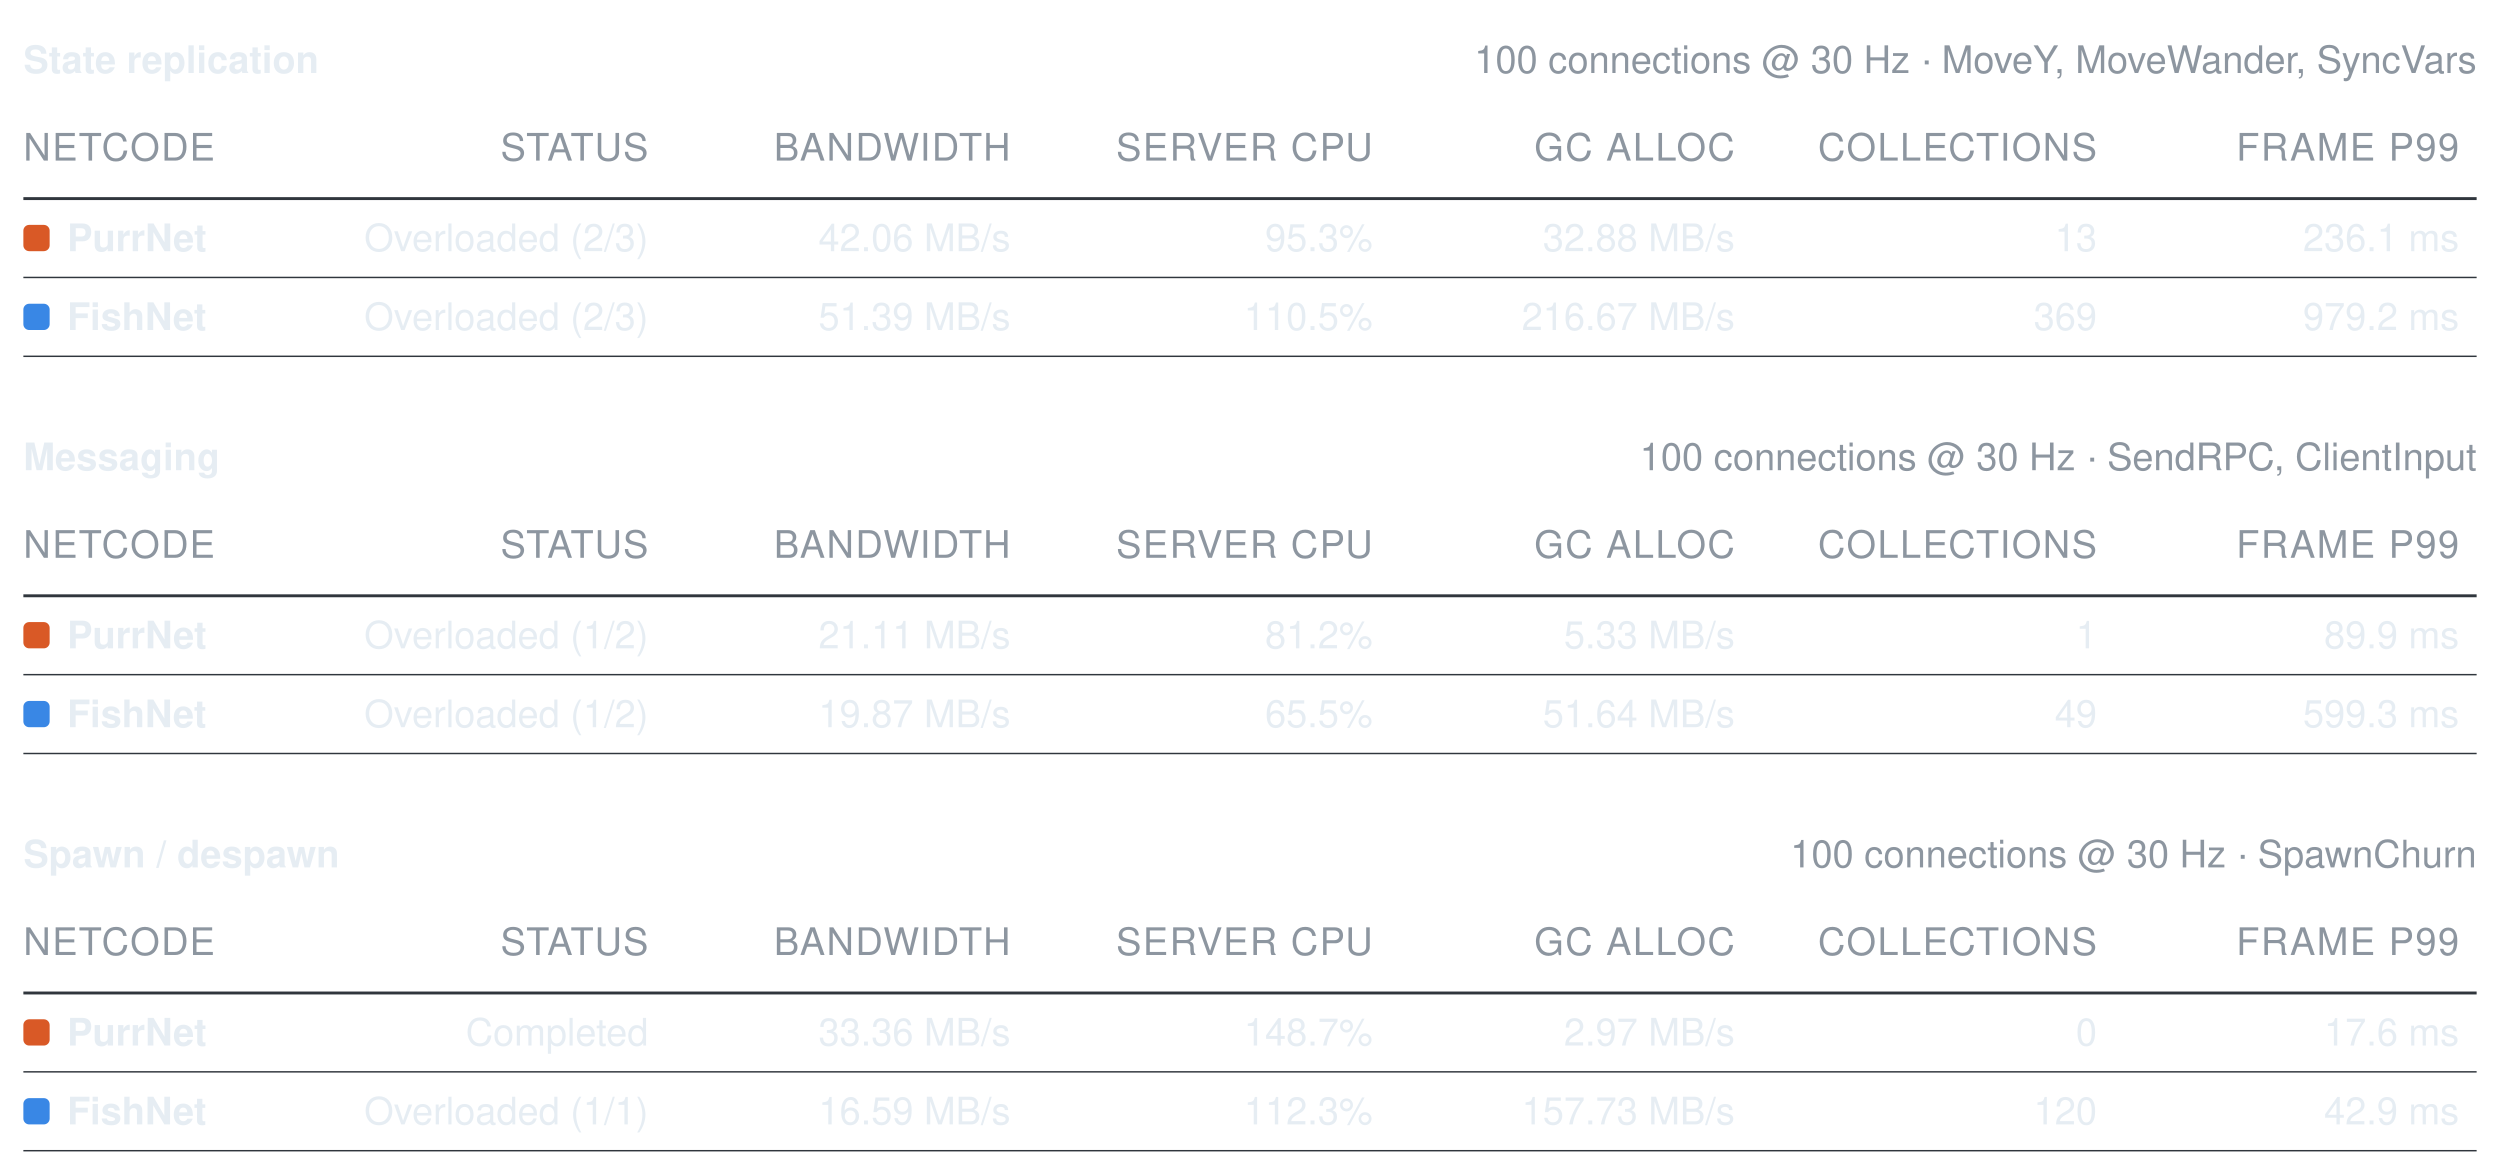
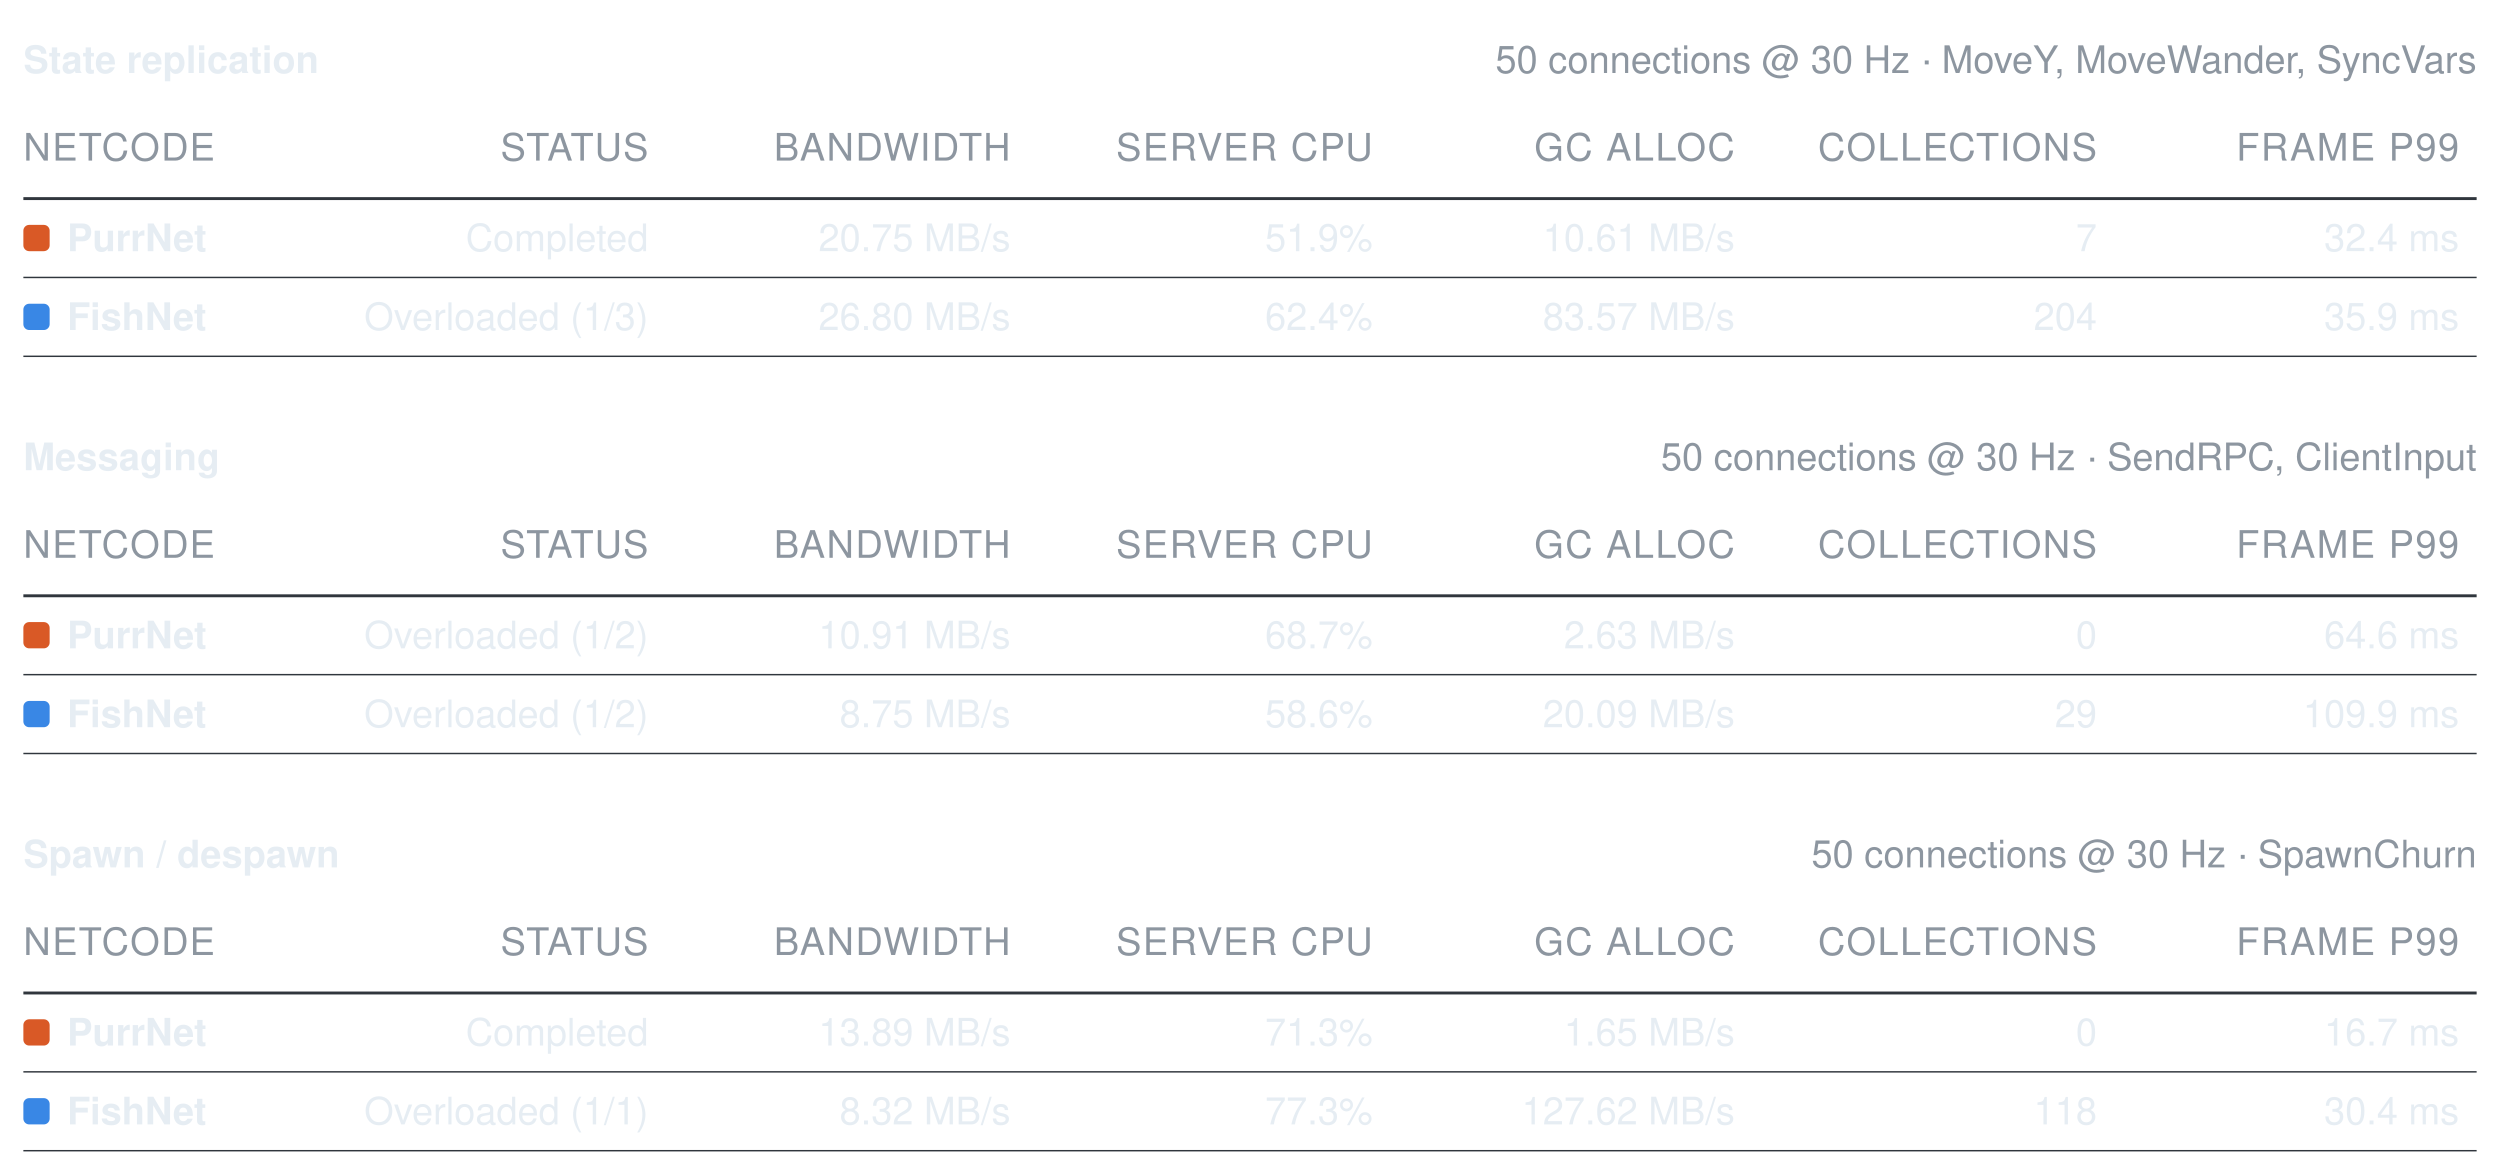
<svg xmlns="http://www.w3.org/2000/svg" width="856" height="402" viewBox="0 0 856 402" role="img" aria-label="Benchmark summary tables">
  <style>text{font-family:-apple-system, BlinkMacSystemFont, Segoe UI, Helvetica, Arial, sans-serif;font-size:13px;font-variant-numeric:tabular-nums}</style>
  <text x="8" y="25" font-weight="600" fill="#e6edf3">State replication</text>
-   <text x="848" y="25" text-anchor="end" fill="#8d96a0" font-size="12">100 connections @ 30 Hz · MoveY, MoveWander, SyncVars</text>
+   <text x="848" y="25" text-anchor="end" fill="#8d96a0" font-size="12">50 connections @ 30 Hz · MoveY, MoveWander, SyncVars</text>
  <text x="8" y="55" fill="#8d96a0" font-size="11" letter-spacing="0.5">NETCODE</text>
  <text x="222" y="55" text-anchor="end" fill="#8d96a0" font-size="11" letter-spacing="0.5">STATUS</text>
  <text x="346" y="55" text-anchor="end" fill="#8d96a0" font-size="11" letter-spacing="0.5">BANDWIDTH</text>
  <text x="470" y="55" text-anchor="end" fill="#8d96a0" font-size="11" letter-spacing="0.5">SERVER CPU</text>
  <text x="594" y="55" text-anchor="end" fill="#8d96a0" font-size="11" letter-spacing="0.5">GC ALLOC</text>
  <text x="718" y="55" text-anchor="end" fill="#8d96a0" font-size="11" letter-spacing="0.5">COLLECTIONS</text>
  <text x="842" y="55" text-anchor="end" fill="#8d96a0" font-size="11" letter-spacing="0.5">FRAME P99</text>
  <line x1="8" y1="68" x2="848" y2="68" stroke="#30363d" stroke-width="1" />
  <rect x="8" y="77" width="9" height="9" rx="2" fill="#d95926" />
  <text x="23" y="86" fill="#e6edf3" font-weight="600">PurrNet</text>
-   <text x="222" y="86" text-anchor="end" fill="#e6edf3" font-weight="400">Overloaded (2/3)</text>
-   <text x="346" y="86" text-anchor="end" fill="#e6edf3" font-weight="400">42.06 MB/s</text>
-   <text x="470" y="86" text-anchor="end" fill="#e6edf3" font-weight="400">95.3%</text>
-   <text x="594" y="86" text-anchor="end" fill="#e6edf3" font-weight="400">32.88 MB/s</text>
-   <text x="718" y="86" text-anchor="end" fill="#e6edf3" font-weight="400">13</text>
-   <text x="842" y="86" text-anchor="end" fill="#e6edf3" font-weight="400">236.1 ms</text>
+   <text x="222" y="86" text-anchor="end" fill="#e6edf3" font-weight="400">Completed</text>
+   <text x="346" y="86" text-anchor="end" fill="#e6edf3" font-weight="400">20.75 MB/s</text>
+   <text x="470" y="86" text-anchor="end" fill="#e6edf3" font-weight="400">51.9%</text>
+   <text x="594" y="86" text-anchor="end" fill="#e6edf3" font-weight="400">10.61 MB/s</text>
+   <text x="718" y="86" text-anchor="end" fill="#e6edf3" font-weight="400">7</text>
+   <text x="842" y="86" text-anchor="end" fill="#e6edf3" font-weight="400">32.4 ms</text>
  <line x1="8" y1="95" x2="848" y2="95" stroke="#30363d" stroke-width="0.5" />
  <rect x="8" y="104" width="9" height="9" rx="2" fill="#3987e5" />
  <text x="23" y="113" fill="#e6edf3" font-weight="600">FishNet</text>
-   <text x="222" y="113" text-anchor="end" fill="#e6edf3" font-weight="400">Overloaded (2/3)</text>
-   <text x="346" y="113" text-anchor="end" fill="#e6edf3" font-weight="400">51.39 MB/s</text>
-   <text x="470" y="113" text-anchor="end" fill="#e6edf3" font-weight="400">110.5%</text>
-   <text x="594" y="113" text-anchor="end" fill="#e6edf3" font-weight="400">216.67 MB/s</text>
-   <text x="718" y="113" text-anchor="end" fill="#e6edf3" font-weight="400">369</text>
-   <text x="842" y="113" text-anchor="end" fill="#e6edf3" font-weight="400">979.2 ms</text>
+   <text x="222" y="113" text-anchor="end" fill="#e6edf3" font-weight="400">Overloaded (1/3)</text>
+   <text x="346" y="113" text-anchor="end" fill="#e6edf3" font-weight="400">26.80 MB/s</text>
+   <text x="470" y="113" text-anchor="end" fill="#e6edf3" font-weight="400">62.4%</text>
+   <text x="594" y="113" text-anchor="end" fill="#e6edf3" font-weight="400">83.57 MB/s</text>
+   <text x="718" y="113" text-anchor="end" fill="#e6edf3" font-weight="400">204</text>
+   <text x="842" y="113" text-anchor="end" fill="#e6edf3" font-weight="400">35.9 ms</text>
  <line x1="8" y1="122" x2="848" y2="122" stroke="#30363d" stroke-width="0.5" />
  <text x="8" y="161" font-weight="600" fill="#e6edf3">Messaging</text>
-   <text x="848" y="161" text-anchor="end" fill="#8d96a0" font-size="12">100 connections @ 30 Hz · SendRPC, ClientInput</text>
+   <text x="848" y="161" text-anchor="end" fill="#8d96a0" font-size="12">50 connections @ 30 Hz · SendRPC, ClientInput</text>
  <text x="8" y="191" fill="#8d96a0" font-size="11" letter-spacing="0.5">NETCODE</text>
  <text x="222" y="191" text-anchor="end" fill="#8d96a0" font-size="11" letter-spacing="0.5">STATUS</text>
  <text x="346" y="191" text-anchor="end" fill="#8d96a0" font-size="11" letter-spacing="0.5">BANDWIDTH</text>
  <text x="470" y="191" text-anchor="end" fill="#8d96a0" font-size="11" letter-spacing="0.5">SERVER CPU</text>
  <text x="594" y="191" text-anchor="end" fill="#8d96a0" font-size="11" letter-spacing="0.5">GC ALLOC</text>
  <text x="718" y="191" text-anchor="end" fill="#8d96a0" font-size="11" letter-spacing="0.5">COLLECTIONS</text>
  <text x="842" y="191" text-anchor="end" fill="#8d96a0" font-size="11" letter-spacing="0.5">FRAME P99</text>
  <line x1="8" y1="204" x2="848" y2="204" stroke="#30363d" stroke-width="1" />
  <rect x="8" y="213" width="9" height="9" rx="2" fill="#d95926" />
  <text x="23" y="222" fill="#e6edf3" font-weight="600">PurrNet</text>
  <text x="222" y="222" text-anchor="end" fill="#e6edf3" font-weight="400">Overloaded (1/2)</text>
-   <text x="346" y="222" text-anchor="end" fill="#e6edf3" font-weight="400">21.11 MB/s</text>
-   <text x="470" y="222" text-anchor="end" fill="#e6edf3" font-weight="400">81.2%</text>
-   <text x="594" y="222" text-anchor="end" fill="#e6edf3" font-weight="400">5.33 MB/s</text>
-   <text x="718" y="222" text-anchor="end" fill="#e6edf3" font-weight="400">1</text>
-   <text x="842" y="222" text-anchor="end" fill="#e6edf3" font-weight="400">89.9 ms</text>
+   <text x="346" y="222" text-anchor="end" fill="#e6edf3" font-weight="400">10.91 MB/s</text>
+   <text x="470" y="222" text-anchor="end" fill="#e6edf3" font-weight="400">68.7%</text>
+   <text x="594" y="222" text-anchor="end" fill="#e6edf3" font-weight="400">2.63 MB/s</text>
+   <text x="718" y="222" text-anchor="end" fill="#e6edf3" font-weight="400">0</text>
+   <text x="842" y="222" text-anchor="end" fill="#e6edf3" font-weight="400">64.6 ms</text>
  <line x1="8" y1="231" x2="848" y2="231" stroke="#30363d" stroke-width="0.5" />
  <rect x="8" y="240" width="9" height="9" rx="2" fill="#3987e5" />
  <text x="23" y="249" fill="#e6edf3" font-weight="600">FishNet</text>
  <text x="222" y="249" text-anchor="end" fill="#e6edf3" font-weight="400">Overloaded (1/2)</text>
-   <text x="346" y="249" text-anchor="end" fill="#e6edf3" font-weight="400">19.87 MB/s</text>
-   <text x="470" y="249" text-anchor="end" fill="#e6edf3" font-weight="400">65.5%</text>
-   <text x="594" y="249" text-anchor="end" fill="#e6edf3" font-weight="400">51.64 MB/s</text>
-   <text x="718" y="249" text-anchor="end" fill="#e6edf3" font-weight="400">49</text>
-   <text x="842" y="249" text-anchor="end" fill="#e6edf3" font-weight="400">599.3 ms</text>
+   <text x="346" y="249" text-anchor="end" fill="#e6edf3" font-weight="400">8.75 MB/s</text>
+   <text x="470" y="249" text-anchor="end" fill="#e6edf3" font-weight="400">58.6%</text>
+   <text x="594" y="249" text-anchor="end" fill="#e6edf3" font-weight="400">20.09 MB/s</text>
+   <text x="718" y="249" text-anchor="end" fill="#e6edf3" font-weight="400">29</text>
+   <text x="842" y="249" text-anchor="end" fill="#e6edf3" font-weight="400">109.9 ms</text>
  <line x1="8" y1="258" x2="848" y2="258" stroke="#30363d" stroke-width="0.5" />
  <text x="8" y="297" font-weight="600" fill="#e6edf3">Spawn / despawn</text>
-   <text x="848" y="297" text-anchor="end" fill="#8d96a0" font-size="12">100 connections @ 30 Hz · SpawnChurn</text>
+   <text x="848" y="297" text-anchor="end" fill="#8d96a0" font-size="12">50 connections @ 30 Hz · SpawnChurn</text>
  <text x="8" y="327" fill="#8d96a0" font-size="11" letter-spacing="0.5">NETCODE</text>
  <text x="222" y="327" text-anchor="end" fill="#8d96a0" font-size="11" letter-spacing="0.5">STATUS</text>
  <text x="346" y="327" text-anchor="end" fill="#8d96a0" font-size="11" letter-spacing="0.5">BANDWIDTH</text>
  <text x="470" y="327" text-anchor="end" fill="#8d96a0" font-size="11" letter-spacing="0.5">SERVER CPU</text>
  <text x="594" y="327" text-anchor="end" fill="#8d96a0" font-size="11" letter-spacing="0.5">GC ALLOC</text>
  <text x="718" y="327" text-anchor="end" fill="#8d96a0" font-size="11" letter-spacing="0.5">COLLECTIONS</text>
  <text x="842" y="327" text-anchor="end" fill="#8d96a0" font-size="11" letter-spacing="0.5">FRAME P99</text>
  <line x1="8" y1="340" x2="848" y2="340" stroke="#30363d" stroke-width="1" />
  <rect x="8" y="349" width="9" height="9" rx="2" fill="#d95926" />
  <text x="23" y="358" fill="#e6edf3" font-weight="600">PurrNet</text>
  <text x="222" y="358" text-anchor="end" fill="#e6edf3" font-weight="400">Completed</text>
-   <text x="346" y="358" text-anchor="end" fill="#e6edf3" font-weight="400">33.36 MB/s</text>
-   <text x="470" y="358" text-anchor="end" fill="#e6edf3" font-weight="400">148.7%</text>
-   <text x="594" y="358" text-anchor="end" fill="#e6edf3" font-weight="400">2.97 MB/s</text>
+   <text x="346" y="358" text-anchor="end" fill="#e6edf3" font-weight="400">13.89 MB/s</text>
+   <text x="470" y="358" text-anchor="end" fill="#e6edf3" font-weight="400">71.3%</text>
+   <text x="594" y="358" text-anchor="end" fill="#e6edf3" font-weight="400">1.65 MB/s</text>
  <text x="718" y="358" text-anchor="end" fill="#e6edf3" font-weight="400">0</text>
-   <text x="842" y="358" text-anchor="end" fill="#e6edf3" font-weight="400">17.6 ms</text>
+   <text x="842" y="358" text-anchor="end" fill="#e6edf3" font-weight="400">16.7 ms</text>
  <line x1="8" y1="367" x2="848" y2="367" stroke="#30363d" stroke-width="0.5" />
  <rect x="8" y="376" width="9" height="9" rx="2" fill="#3987e5" />
  <text x="23" y="385" fill="#e6edf3" font-weight="600">FishNet</text>
  <text x="222" y="385" text-anchor="end" fill="#e6edf3" font-weight="400">Overloaded (1/1)</text>
-   <text x="346" y="385" text-anchor="end" fill="#e6edf3" font-weight="400">16.59 MB/s</text>
-   <text x="470" y="385" text-anchor="end" fill="#e6edf3" font-weight="400">112.3%</text>
-   <text x="594" y="385" text-anchor="end" fill="#e6edf3" font-weight="400">157.73 MB/s</text>
-   <text x="718" y="385" text-anchor="end" fill="#e6edf3" font-weight="400">120</text>
-   <text x="842" y="385" text-anchor="end" fill="#e6edf3" font-weight="400">42.9 ms</text>
+   <text x="346" y="385" text-anchor="end" fill="#e6edf3" font-weight="400">8.32 MB/s</text>
+   <text x="470" y="385" text-anchor="end" fill="#e6edf3" font-weight="400">77.3%</text>
+   <text x="594" y="385" text-anchor="end" fill="#e6edf3" font-weight="400">127.62 MB/s</text>
+   <text x="718" y="385" text-anchor="end" fill="#e6edf3" font-weight="400">118</text>
+   <text x="842" y="385" text-anchor="end" fill="#e6edf3" font-weight="400">30.4 ms</text>
  <line x1="8" y1="394" x2="848" y2="394" stroke="#30363d" stroke-width="0.5" />
</svg>
